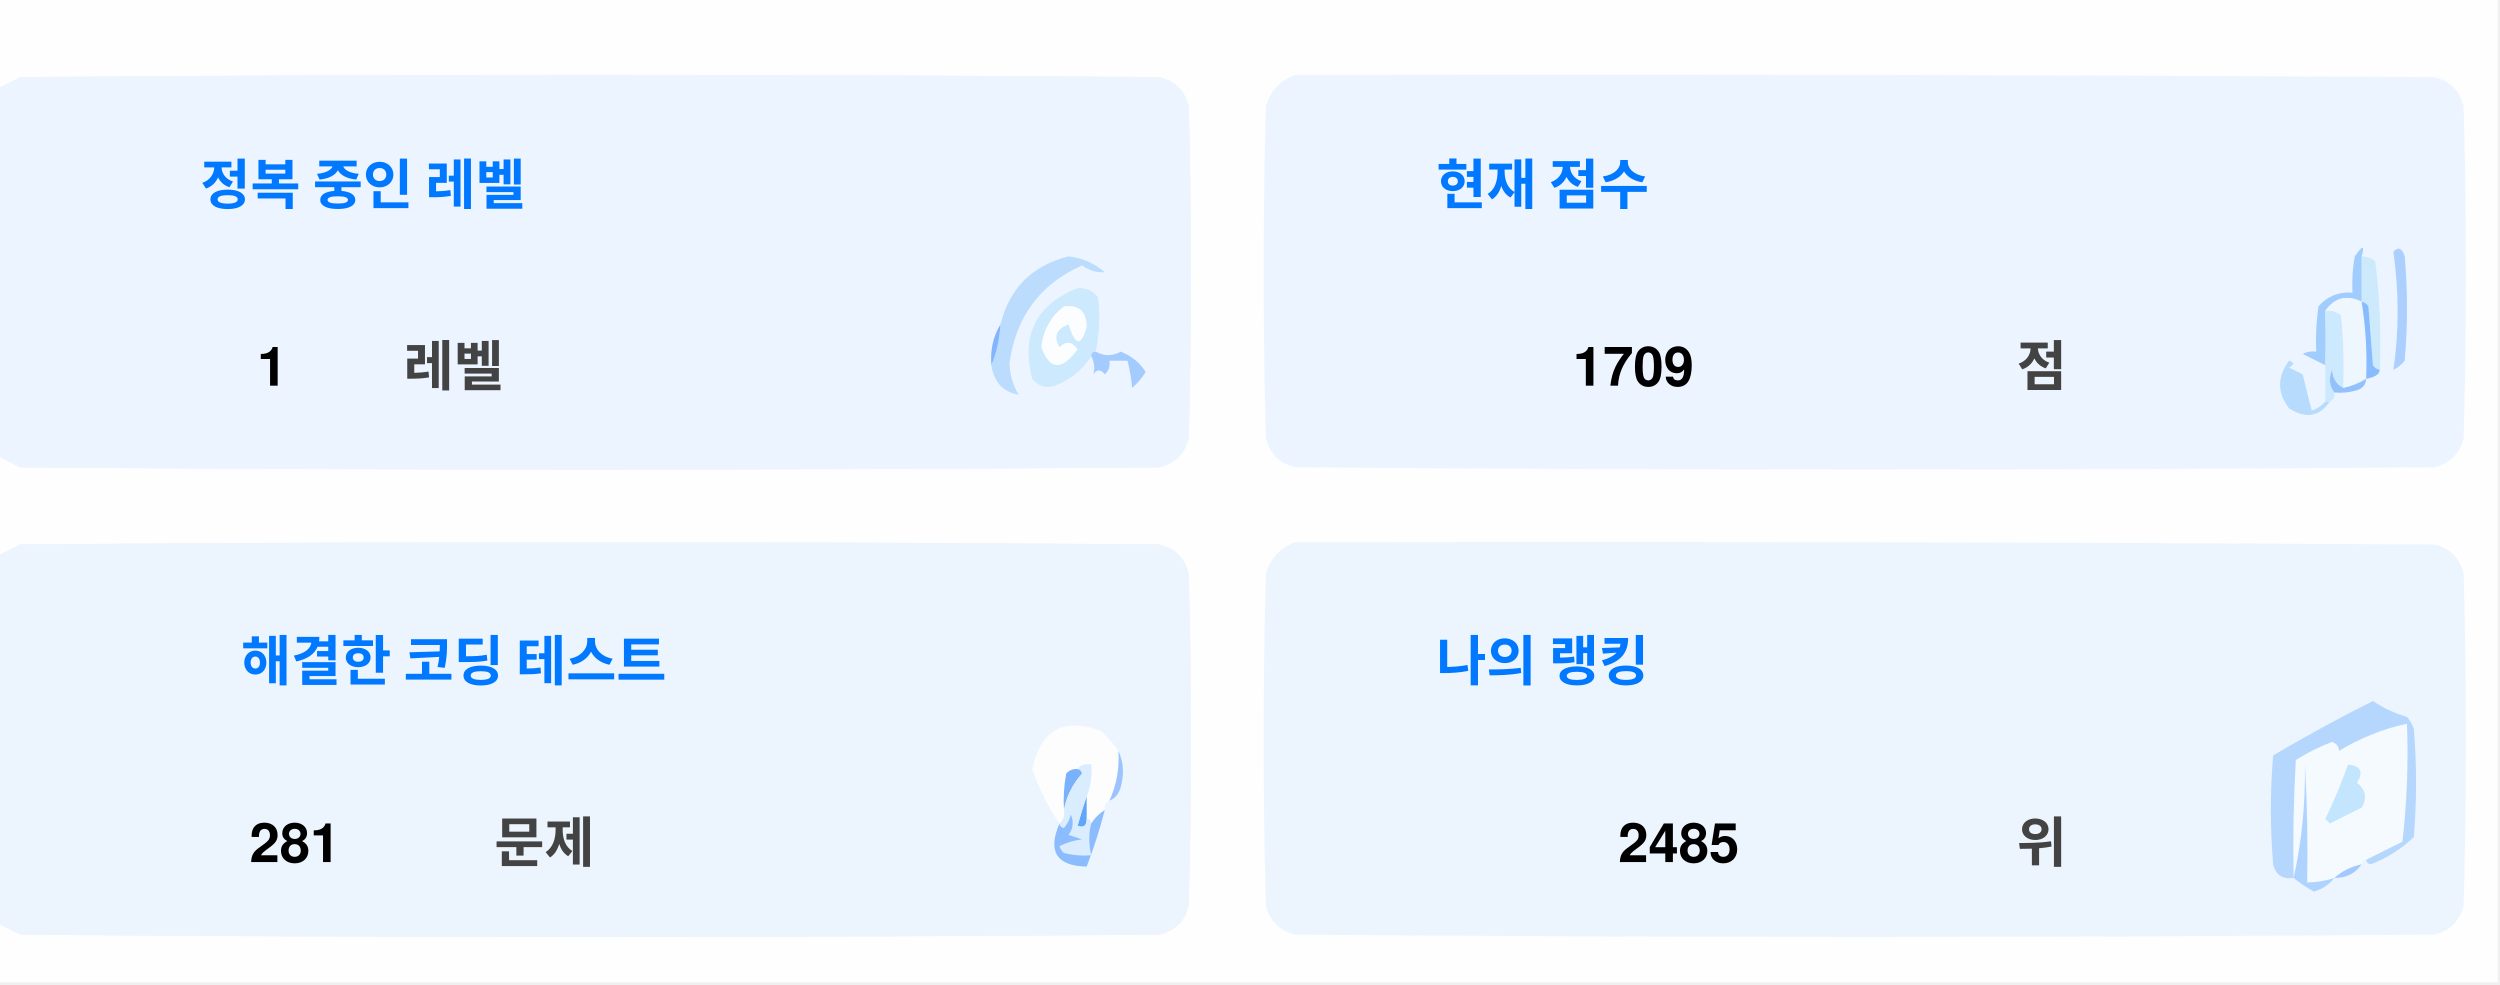
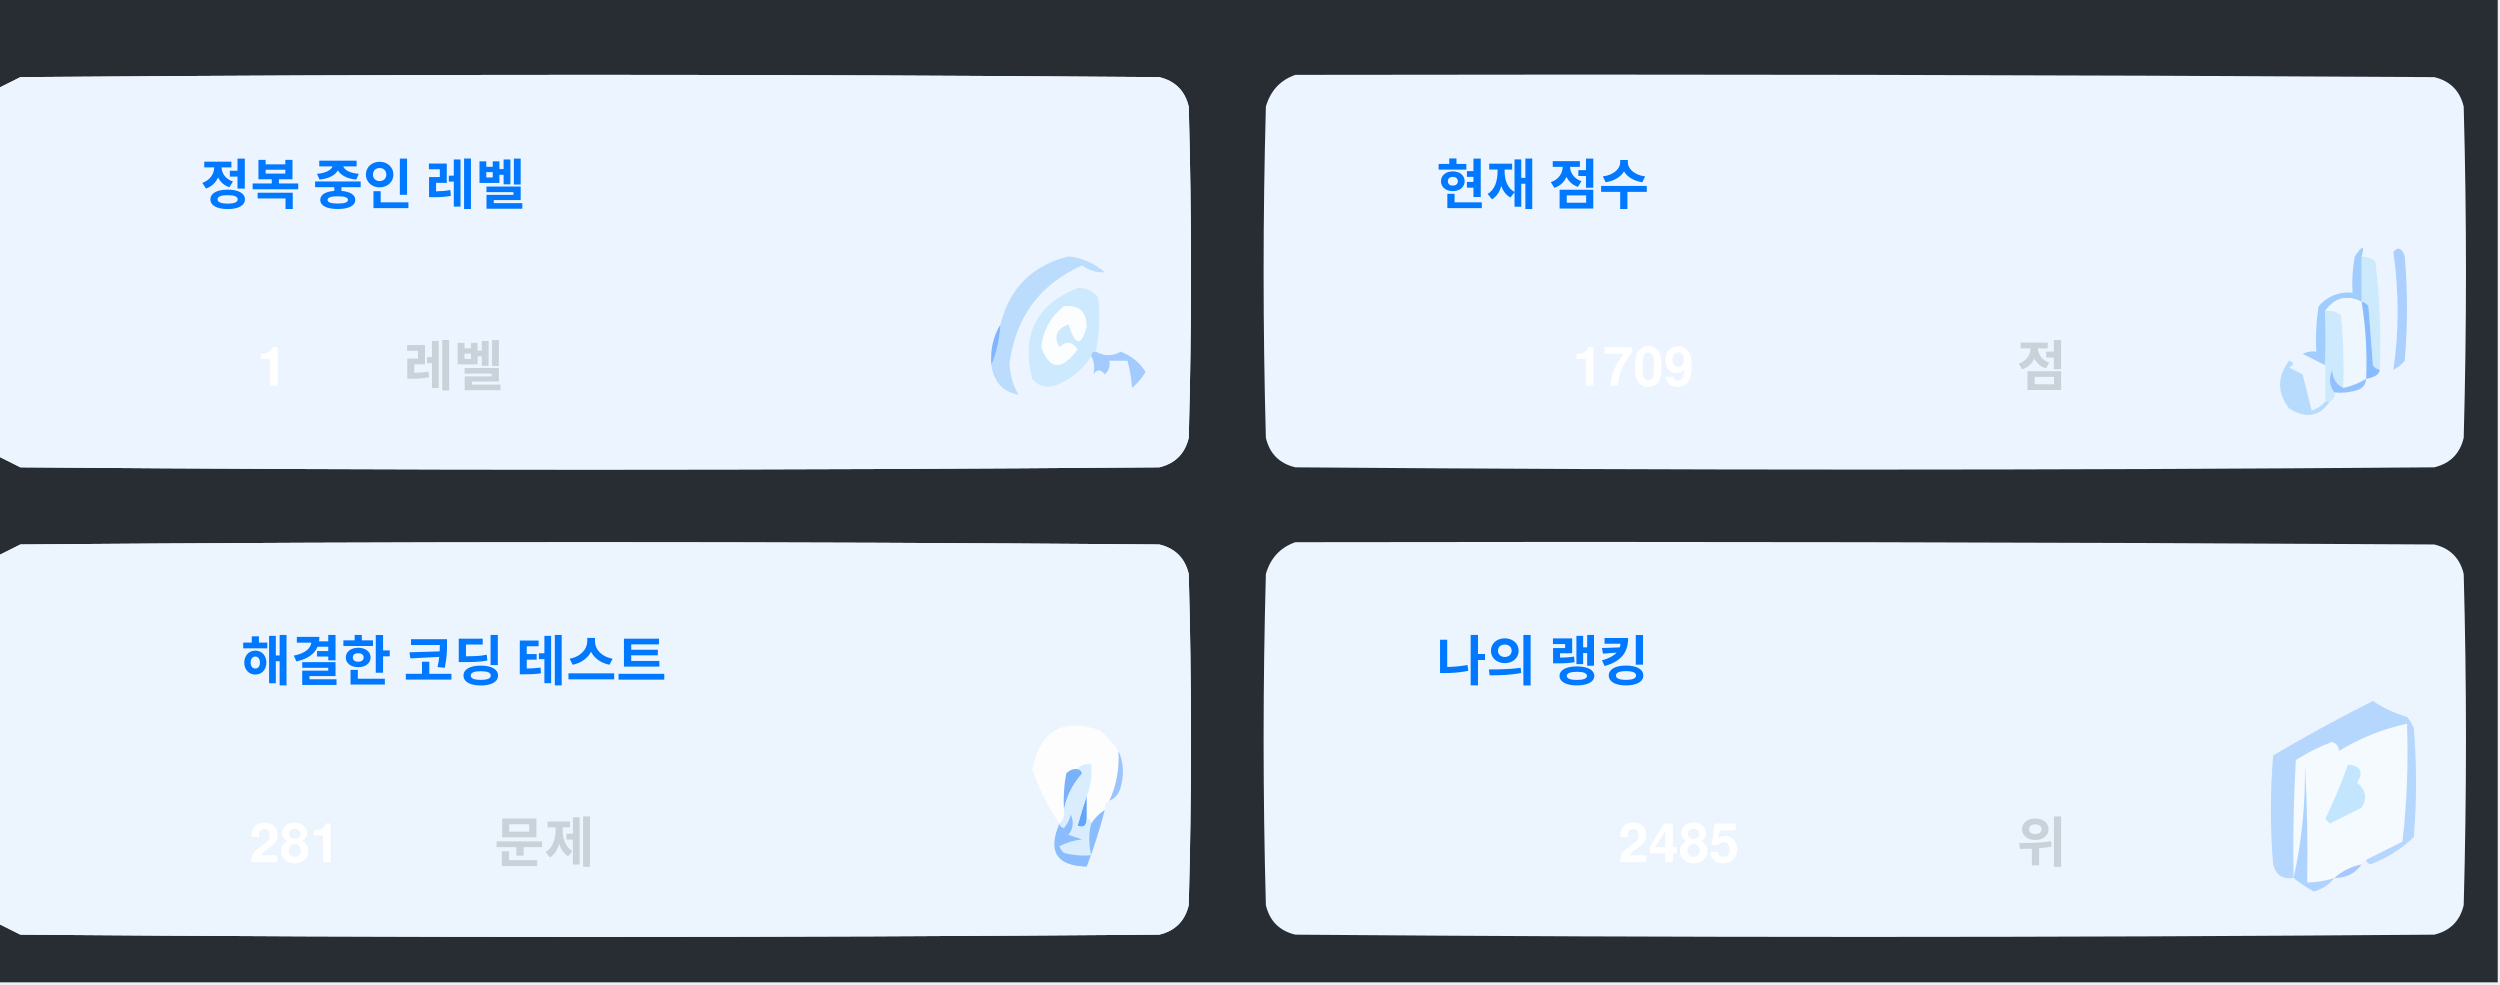
<svg xmlns="http://www.w3.org/2000/svg" version="1.1" width="551px" height="217px" style="shape-rendering:geometricPrecision; text-rendering:geometricPrecision; image-rendering:optimizeQuality; fill-rule:evenodd; clip-rule:evenodd">
-   <style>.title {fill: #434343;font-size: 1rem;line-height: 1.5rem;font-weight: bold;font-family: -apple-system, BlinkMacSystemFont, Segoe UI, Helvetica, Arial, sans-serif, Apple Color Emoji, Segoe UI Emoji;}.desc {fill: #434343;font-size: 2.5rem;font-weight: bold;line-height: 1.5rem;font-family: -apple-system, BlinkMacSystemFont, Segoe UI, Helvetica, Arial, sans-serif, Apple Color Emoji, Segoe UI Emoji;}.desc-2 {fill: #434343;font-size: 1rem;font-weight: bold;line-height: 1.5rem;font-family: -apple-system, BlinkMacSystemFont, Segoe UI, Helvetica, Arial, sans-serif, Apple Color Emoji, Segoe UI Emoji;}.text, .desc {animation: twinkling 4s ease-in-out infinite;}@keyframes twinkling {40% { opacity: 1; }50% { opacity: 0.5; }60% { opacity: 1; }70% { opacity: 0.5; }80% { opacity: 1; }}</style>
+   <style>.title {fill: #c9d1d9;font-size: 1rem;line-height: 1.5rem;font-weight: bold;font-family: -apple-system, BlinkMacSystemFont, Segoe UI, Helvetica, Arial, sans-serif, Apple Color Emoji, Segoe UI Emoji;}.desc {fill: #c9d1d9;font-size: 2.5rem;font-weight: bold;line-height: 1.5rem;font-family: -apple-system, BlinkMacSystemFont, Segoe UI, Helvetica, Arial, sans-serif, Apple Color Emoji, Segoe UI Emoji;}.desc-2 {fill: #c9d1d9;font-size: 1rem;font-weight: bold;line-height: 1.5rem;font-family: -apple-system, BlinkMacSystemFont, Segoe UI, Helvetica, Arial, sans-serif, Apple Color Emoji, Segoe UI Emoji;}.text, .desc {animation: twinkling 4s ease-in-out infinite;}@keyframes twinkling {40% { opacity: 1; }50% { opacity: 0.5; }60% { opacity: 1; }70% { opacity: 0.5; }80% { opacity: 1; }}</style>
  <g>
-     <path style="opacity:1" fill="#fefefe" d="M -0.5,-0.5 C 183.167,-0.5 366.833,-0.5 550.5,-0.5C 550.5,71.833 550.5,144.167 550.5,216.5C 366.833,216.5 183.167,216.5 -0.5,216.5C -0.5,212.167 -0.5,207.833 -0.5,203.5C 1.14,204.32 2.807,205.153 4.5,206C 88.167,206.667 171.833,206.667 255.5,206C 259,205.167 261.167,203 262,199.5C 262.667,175.167 262.667,150.833 262,126.5C 261.167,123 259,120.833 255.5,120C 171.833,119.333 88.167,119.333 4.5,120C 2.807,120.847 1.14,121.68 -0.5,122.5C -0.5,115.167 -0.5,107.833 -0.5,100.5C 1.14,101.32 2.807,102.153 4.5,103C 88.167,103.667 171.833,103.667 255.5,103C 259,102.167 261.167,100 262,96.5C 262.667,72.167 262.667,47.833 262,23.5C 261.167,20 259,17.833 255.5,17C 171.833,16.333 88.167,16.333 4.5,17C 2.807,17.847 1.14,18.68 -0.5,19.5C -0.5,12.833 -0.5,6.167 -0.5,-0.5 Z" />
+     <path style="opacity:1" fill="#282d33" d="M -0.5,-0.5 C 183.167,-0.5 366.833,-0.5 550.5,-0.5C 550.5,71.833 550.5,144.167 550.5,216.5C 366.833,216.5 183.167,216.5 -0.5,216.5C -0.5,212.167 -0.5,207.833 -0.5,203.5C 1.14,204.32 2.807,205.153 4.5,206C 88.167,206.667 171.833,206.667 255.5,206C 259,205.167 261.167,203 262,199.5C 262.667,175.167 262.667,150.833 262,126.5C 261.167,123 259,120.833 255.5,120C 171.833,119.333 88.167,119.333 4.5,120C 2.807,120.847 1.14,121.68 -0.5,122.5C -0.5,115.167 -0.5,107.833 -0.5,100.5C 1.14,101.32 2.807,102.153 4.5,103C 88.167,103.667 171.833,103.667 255.5,103C 259,102.167 261.167,100 262,96.5C 262.667,72.167 262.667,47.833 262,23.5C 261.167,20 259,17.833 255.5,17C 171.833,16.333 88.167,16.333 4.5,17C 2.807,17.847 1.14,18.68 -0.5,19.5C -0.5,12.833 -0.5,6.167 -0.5,-0.5 Z" />
  </g>
  <g>
    <path style="opacity:1" fill="#ecf5ff" d="M -0.5,100.5 C -0.5,73.5 -0.5,46.5 -0.5,19.5C 1.14,18.68 2.807,17.847 4.5,17C 88.167,16.333 171.833,16.333 255.5,17C 259,17.833 261.167,20 262,23.5C 262.667,47.833 262.667,72.167 262,96.5C 261.167,100 259,102.167 255.5,103C 171.833,103.667 88.167,103.667 4.5,103C 2.807,102.153 1.14,101.32 -0.5,100.5 Z" />
  </g>
  <g>
    <path style="opacity:1" fill="#ecf5ff" d="M 285.5,16.5 C 369.167,16.333 452.834,16.5 536.5,17C 540,17.833 542.167,20 543,23.5C 543.667,47.833 543.667,72.167 543,96.5C 542.167,100 540,102.167 536.5,103C 452.833,103.667 369.167,103.667 285.5,103C 282,102.167 279.833,100 279,96.5C 278.333,72.167 278.333,47.833 279,23.5C 280.018,19.985 282.185,17.652 285.5,16.5 Z" />
  </g>
  <g>
    <path style="opacity:1" fill="#cdeafd" d="M 520.5,56.5 C 521.583,56.539 522.583,56.873 523.5,57.5C 524.498,65.472 524.831,73.472 524.5,81.5C 523.883,81.389 523.383,81.056 523,80.5C 522.667,76.167 522.333,71.833 522,67.5C 521.617,66.944 521.117,66.611 520.5,66.5C 520.5,63.167 520.5,59.833 520.5,56.5 Z" />
  </g>
  <g>
    <path style="opacity:1" fill="#abcfff" d="M 527.5,55.5 C 528.566,54.308 529.399,54.641 530,56.5C 530.667,64.167 530.667,71.833 530,79.5C 529.311,80.357 528.478,81.023 527.5,81.5C 528.758,73.08 528.758,64.414 527.5,55.5 Z" />
  </g>
  <g>
    <path style="opacity:1" fill="#bbdcfd" d="M 218.5,80.5 C 219.657,77.727 220.324,74.727 220.5,71.5C 222.49,63.51 227.49,58.51 235.5,56.5C 238.528,56.847 241.194,58.014 243.5,60C 241.744,60.141 240.078,59.641 238.5,58.5C 229.247,62.607 223.914,69.773 222.5,80C 222.565,82.526 223.232,84.859 224.5,87C 221.07,86.397 219.07,84.231 218.5,80.5 Z" />
  </g>
  <g>
    <path style="opacity:1" fill="#cde9fd" d="M 241.5,77.5 C 240.833,77.5 240.5,77.833 240.5,78.5C 238.628,81.529 235.961,83.695 232.5,85C 230.536,85.624 228.869,85.124 227.5,83.5C 225.021,73.791 228.354,67.124 237.5,63.5C 239.374,63.39 240.874,64.056 242,65.5C 242.497,69.524 242.331,73.524 241.5,77.5 Z" />
  </g>
  <g>
    <path style="opacity:1" fill="#fcfdfe" d="M 234.5,67.5 C 237.826,67.162 239.493,68.662 239.5,72C 238.334,76.434 237,76.267 235.5,71.5C 232.832,72.515 232.166,74.182 233.5,76.5C 235.017,75.089 236.351,75.256 237.5,77C 234.006,81.771 231.34,81.605 229.5,76.5C 229.904,72.771 231.571,69.771 234.5,67.5 Z" />
  </g>
  <g>
    <path style="opacity:1" fill="#a1ccfe" d="M 520.5,56.5 C 520.5,59.833 520.5,63.167 520.5,66.5C 517.238,64.922 514.572,65.589 512.5,68.5C 512.617,72.81 512.617,76.81 512.5,80.5C 510.86,79.68 509.193,78.847 507.5,78C 508.448,77.517 509.448,77.35 510.5,77.5C 510.335,74.15 510.502,70.817 511,67.5C 512.995,65.253 515.495,64.253 518.5,64.5C 518.336,61.813 518.503,59.146 519,56.5C 520.731,53.969 521.231,53.969 520.5,56.5 Z" />
  </g>
  <g>
    <path style="opacity:1" fill="#cde9fd" d="M 512.5,68.5 C 513.822,68.33 514.989,68.663 516,69.5C 516.499,74.823 516.666,80.156 516.5,85.5C 514.955,84.77 514.122,83.437 514,81.5C 513.22,83.387 513.387,85.054 514.5,86.5C 514.672,87.492 514.338,88.158 513.5,88.5C 513.167,88.5 512.833,88.5 512.5,88.5C 512.5,85.833 512.5,83.167 512.5,80.5C 512.617,76.81 512.617,72.81 512.5,68.5 Z" />
  </g>
  <g>
    <path style="opacity:1" fill="#eef6fe" d="M 520.5,66.5 C 521.407,72.106 521.74,77.773 521.5,83.5C 519.95,84.441 518.284,85.108 516.5,85.5C 516.666,80.156 516.499,74.823 516,69.5C 514.989,68.663 513.822,68.33 512.5,68.5C 514.572,65.589 517.238,64.922 520.5,66.5 Z" />
  </g>
  <g>
    <path style="opacity:1" fill="#88bcff" d="M 520.5,66.5 C 521.117,66.611 521.617,66.944 522,67.5C 522.333,71.833 522.667,76.167 523,80.5C 523.383,81.056 523.883,81.389 524.5,81.5C 524.445,82.469 523.445,83.136 521.5,83.5C 521.74,77.773 521.407,72.106 520.5,66.5 Z" />
  </g>
  <g>
    <path style="opacity:1" fill="#82b5fe" d="M 220.5,71.5 C 220.324,74.727 219.657,77.727 218.5,80.5C 218.215,77.171 218.882,74.171 220.5,71.5 Z" />
  </g>
  <g>
    <path style="opacity:1" fill="#a3cbfe" d="M 240.5,78.5 C 240.5,77.833 240.833,77.5 241.5,77.5C 243.391,78.536 245.224,78.536 247,77.5C 249.391,78.429 251.225,79.929 252.5,82C 251.681,83.319 250.681,84.486 249.5,85.5C 249.409,83.777 249.075,81.777 248.5,79.5C 247.167,79.5 245.833,79.5 244.5,79.5C 244.719,80.675 244.386,81.675 243.5,82.5C 242.575,81.359 241.741,81.359 241,82.5C 241.331,80.981 241.164,79.648 240.5,78.5 Z" />
  </g>
  <g>
    <path style="opacity:1" fill="#b7dbfd" d="M 512.5,88.5 C 512.833,88.5 513.167,88.5 513.5,88.5C 511.199,91.857 508.199,92.357 504.5,90C 501.872,86.535 501.872,83.035 504.5,79.5C 505.696,79.846 505.696,80.346 504.5,81C 505.5,81.5 506.5,82 507.5,82.5C 508.167,85.167 508.833,87.833 509.5,90.5C 510.739,90.058 511.739,89.391 512.5,88.5 Z" />
  </g>
  <g>
    <path style="opacity:1" fill="#92c1fe" d="M 516.5,85.5 C 518.284,85.108 519.95,84.441 521.5,83.5C 521.423,84.75 520.756,85.583 519.5,86C 517.866,86.493 516.199,86.66 514.5,86.5C 513.387,85.054 513.22,83.387 514,81.5C 514.122,83.437 514.955,84.77 516.5,85.5 Z" />
  </g>
  <g>
    <path style="opacity:1" fill="#ecf5fe" d="M -0.5,203.5 C -0.5,176.5 -0.5,149.5 -0.5,122.5C 1.14,121.68 2.807,120.847 4.5,120C 88.167,119.333 171.833,119.333 255.5,120C 259,120.833 261.167,123 262,126.5C 262.667,150.833 262.667,175.167 262,199.5C 261.167,203 259,205.167 255.5,206C 171.833,206.667 88.167,206.667 4.5,206C 2.807,205.153 1.14,204.32 -0.5,203.5 Z" />
  </g>
  <g>
    <path style="opacity:1" fill="#ecf5fe" d="M 285.5,119.5 C 369.167,119.333 452.834,119.5 536.5,120C 540,120.833 542.167,123 543,126.5C 543.667,150.833 543.667,175.167 543,199.5C 542.167,203 540,205.167 536.5,206C 452.833,206.667 369.167,206.667 285.5,206C 282,205.167 279.833,203 279,199.5C 278.333,175.167 278.333,150.833 279,126.5C 280.018,122.985 282.185,120.652 285.5,119.5 Z" />
  </g>
  <g>
    <path style="opacity:1" fill="#fdfdfe" d="M 246.5,165.5 C 246.758,169.367 246.092,173.034 244.5,176.5C 243.662,176.842 243.328,177.508 243.5,178.5C 242.272,179.306 241.272,180.306 240.5,181.5C 240.5,180.833 240.167,180.5 239.5,180.5C 239.5,178.833 239.5,177.167 239.5,175.5C 240.369,173.283 240.702,170.95 240.5,168.5C 239.209,168.263 238.209,168.596 237.5,169.5C 236.504,169.414 235.671,169.748 235,170.5C 234.503,173.146 234.336,175.813 234.5,178.5C 234.737,179.791 234.404,180.791 233.5,181.5C 230.986,177.806 228.986,173.806 227.5,169.5C 229.309,160.957 234.309,158.124 242.5,161C 244.07,162.397 245.404,163.897 246.5,165.5 Z" />
  </g>
  <g>
    <path style="opacity:1" fill="#f5faff" d="M 521.5,189.5 C 520.833,189.5 520.5,189.833 520.5,190.5C 518.181,190.992 516.181,191.992 514.5,193.5C 512.565,194.15 510.565,194.483 508.5,194.5C 508.666,185.827 508.5,177.16 508,168.5C 508.141,177.227 507.308,185.56 505.5,193.5C 505.334,184.827 505.5,176.16 506,167.5C 508.527,165.903 511.194,164.57 514,163.5C 515.011,163.892 515.511,164.559 515.5,165.5C 520.21,162.641 525.21,160.641 530.5,159.5C 530.831,168.192 530.498,176.859 529.5,185.5C 526.807,186.847 524.14,188.18 521.5,189.5 Z" />
  </g>
  <g>
    <path style="opacity:1" fill="#b6d7fd" d="M 521.5,189.5 C 524.14,188.18 526.807,186.847 529.5,185.5C 530.498,176.859 530.831,168.192 530.5,159.5C 525.21,160.641 520.21,162.641 515.5,165.5C 515.511,164.559 515.011,163.892 514,163.5C 511.194,164.57 508.527,165.903 506,167.5C 505.5,176.16 505.334,184.827 505.5,193.5C 503.089,193.863 501.589,192.863 501,190.5C 500.333,182.5 500.333,174.5 501,166.5C 508.173,162.246 515.507,158.246 523,154.5C 525.304,156.068 527.804,157.235 530.5,158C 531.126,158.75 531.626,159.584 532,160.5C 532.667,168.5 532.667,176.5 532,184.5C 529.292,187.111 526.125,189.111 522.5,190.5C 521.893,190.376 521.56,190.043 521.5,189.5 Z" />
  </g>
  <g>
    <path style="opacity:1" fill="#c3e5fe" d="M 517.5,168.5 C 520.317,168.801 520.984,170.134 519.5,172.5C 521.439,174.122 521.772,175.956 520.5,178C 518.167,179.167 515.833,180.333 513.5,181.5C 513.167,181.167 512.833,180.833 512.5,180.5C 514.414,176.515 516.081,172.515 517.5,168.5 Z" />
  </g>
  <g>
    <path style="opacity:1" fill="#7ab1fc" d="M 237.5,169.5 C 238.043,169.56 238.376,169.893 238.5,170.5C 236.395,172.836 235.062,175.503 234.5,178.5C 234.336,175.813 234.503,173.146 235,170.5C 235.671,169.748 236.504,169.414 237.5,169.5 Z" />
  </g>
  <g>
    <path style="opacity:1" fill="#afd3ff" d="M 514.5,193.5 C 513.378,194.947 511.878,195.947 510,196.5C 508.348,195.601 506.848,194.601 505.5,193.5C 507.308,185.56 508.141,177.227 508,168.5C 508.5,177.16 508.666,185.827 508.5,194.5C 510.565,194.483 512.565,194.15 514.5,193.5 Z" />
  </g>
  <g>
    <path style="opacity:1" fill="#9cc3fd" d="M 246.5,165.5 C 247.634,167.966 247.801,170.633 247,173.5C 246.623,174.942 245.79,175.942 244.5,176.5C 246.092,173.034 246.758,169.367 246.5,165.5 Z" />
  </g>
  <g>
    <path style="opacity:1" fill="#62a6fc" d="M 239.5,175.5 C 239.5,177.167 239.5,178.833 239.5,180.5C 239.483,182.028 238.816,182.528 237.5,182C 238.117,179.723 238.784,177.556 239.5,175.5 Z" />
  </g>
  <g>
    <path style="opacity:1" fill="#daedfe" d="M 237.5,169.5 C 238.209,168.596 239.209,168.263 240.5,168.5C 240.702,170.95 240.369,173.283 239.5,175.5C 238.784,177.556 238.117,179.723 237.5,182C 238.816,182.528 239.483,182.028 239.5,180.5C 240.167,180.5 240.5,180.833 240.5,181.5C 239.918,183.669 239.918,186.002 240.5,188.5C 238.473,188.662 236.473,188.495 234.5,188C 234.043,187.586 233.709,187.086 233.5,186.5C 235.078,185.702 236.744,185.202 238.5,185C 237.5,184.667 236.5,184.333 235.5,184C 236.554,182.612 236.72,181.112 236,179.5C 235.751,180.624 235.251,181.624 234.5,182.5C 233.893,182.376 233.56,182.043 233.5,181.5C 234.404,180.791 234.737,179.791 234.5,178.5C 235.062,175.503 236.395,172.836 238.5,170.5C 238.376,169.893 238.043,169.56 237.5,169.5 Z" />
  </g>
  <g>
    <path style="opacity:1" fill="#8bbcfd" d="M 243.5,178.5 C 242.395,182.803 241.062,186.969 239.5,191C 232.857,190.847 230.857,187.68 233.5,181.5C 233.56,182.043 233.893,182.376 234.5,182.5C 235.251,181.624 235.751,180.624 236,179.5C 236.72,181.112 236.554,182.612 235.5,184C 236.5,184.333 237.5,184.667 238.5,185C 236.744,185.202 235.078,185.702 233.5,186.5C 233.709,187.086 234.043,187.586 234.5,188C 236.473,188.495 238.473,188.662 240.5,188.5C 239.918,186.002 239.918,183.669 240.5,181.5C 241.272,180.306 242.272,179.306 243.5,178.5 Z" />
  </g>
  <g>
    <path style="opacity:1" fill="#a4c8ff" d="M 520.5,190.5 C 519.089,192.539 517.089,193.539 514.5,193.5C 516.181,191.992 518.181,190.992 520.5,190.5 Z" />
  </g>
  <text text-anchor="middle" x="80" y="45" class="title" style="fill:#0078ff;" stroke="#none" stroke-width="1">정복 중인 레벨</text>
-   <text text-anchor="middle" x="60" y="85" class="desc" style="fill:#000000;" stroke="#none" stroke-width="1">1</text>
-   <text text-anchor="middle" x="100" y="85" class="desc-2" style="fill:#434343;" stroke="#none" stroke-width="1">레벨</text>
+   <text text-anchor="middle" x="60" y="85" class="desc" style="fill:#ffffff;" stroke="#none" stroke-width="1">1</text>
+   <text text-anchor="middle" x="100" y="85" class="desc-2" style="fill:#c9d1d9;" stroke="#none" stroke-width="1">레벨</text>
  <text text-anchor="middle" x="340" y="45" class="title" style="fill:#0078ff;" stroke="#none" stroke-width="1">현재 점수</text>
-   <text text-anchor="middle" x="360" y="85" class="desc" style="fill:#000000;" stroke="#none" stroke-width="1">1709</text>
-   <text text-anchor="middle" x="450" y="85" class="desc-2" style="fill:#434343;" stroke="#none" stroke-width="1">점</text>
+   <text text-anchor="middle" x="360" y="85" class="desc" style="fill:#ffffff;" stroke="#none" stroke-width="1">1709</text>
+   <text text-anchor="middle" x="450" y="85" class="desc-2" style="fill:#c9d1d9;" stroke="#none" stroke-width="1">점</text>
  <text text-anchor="middle" x="100" y="150" class="title" style="fill:#0078ff;" stroke="#none" stroke-width="1">해결한 코딩 테스트</text>
-   <text text-anchor="middle" x="65" y="190" class="desc" style="fill:#000000;" stroke="#none" stroke-width="1">281</text>
-   <text text-anchor="middle" x="120" y="190" class="desc-2" style="fill:#434343;" stroke="#none" stroke-width="1">문제</text>
+   <text text-anchor="middle" x="65" y="190" class="desc" style="fill:#ffffff;" stroke="#none" stroke-width="1">281</text>
+   <text text-anchor="middle" x="120" y="190" class="desc-2" style="fill:#c9d1d9;" stroke="#none" stroke-width="1">문제</text>
  <text text-anchor="middle" x="340" y="150" class="title" style="fill:#0078ff;" stroke="#none" stroke-width="1">나의 랭킹</text>
-   <text text-anchor="middle" x="370" y="190" class="desc" style="fill:#000000;" stroke="#none" stroke-width="1">2485</text>
-   <text text-anchor="middle" x="450" y="190" class="desc-2" style="fill:#434343;" stroke="#none" stroke-width="1">위</text>
+   <text text-anchor="middle" x="370" y="190" class="desc" style="fill:#ffffff;" stroke="#none" stroke-width="1">2485</text>
+   <text text-anchor="middle" x="450" y="190" class="desc-2" style="fill:#c9d1d9;" stroke="#none" stroke-width="1">위</text>
</svg>
